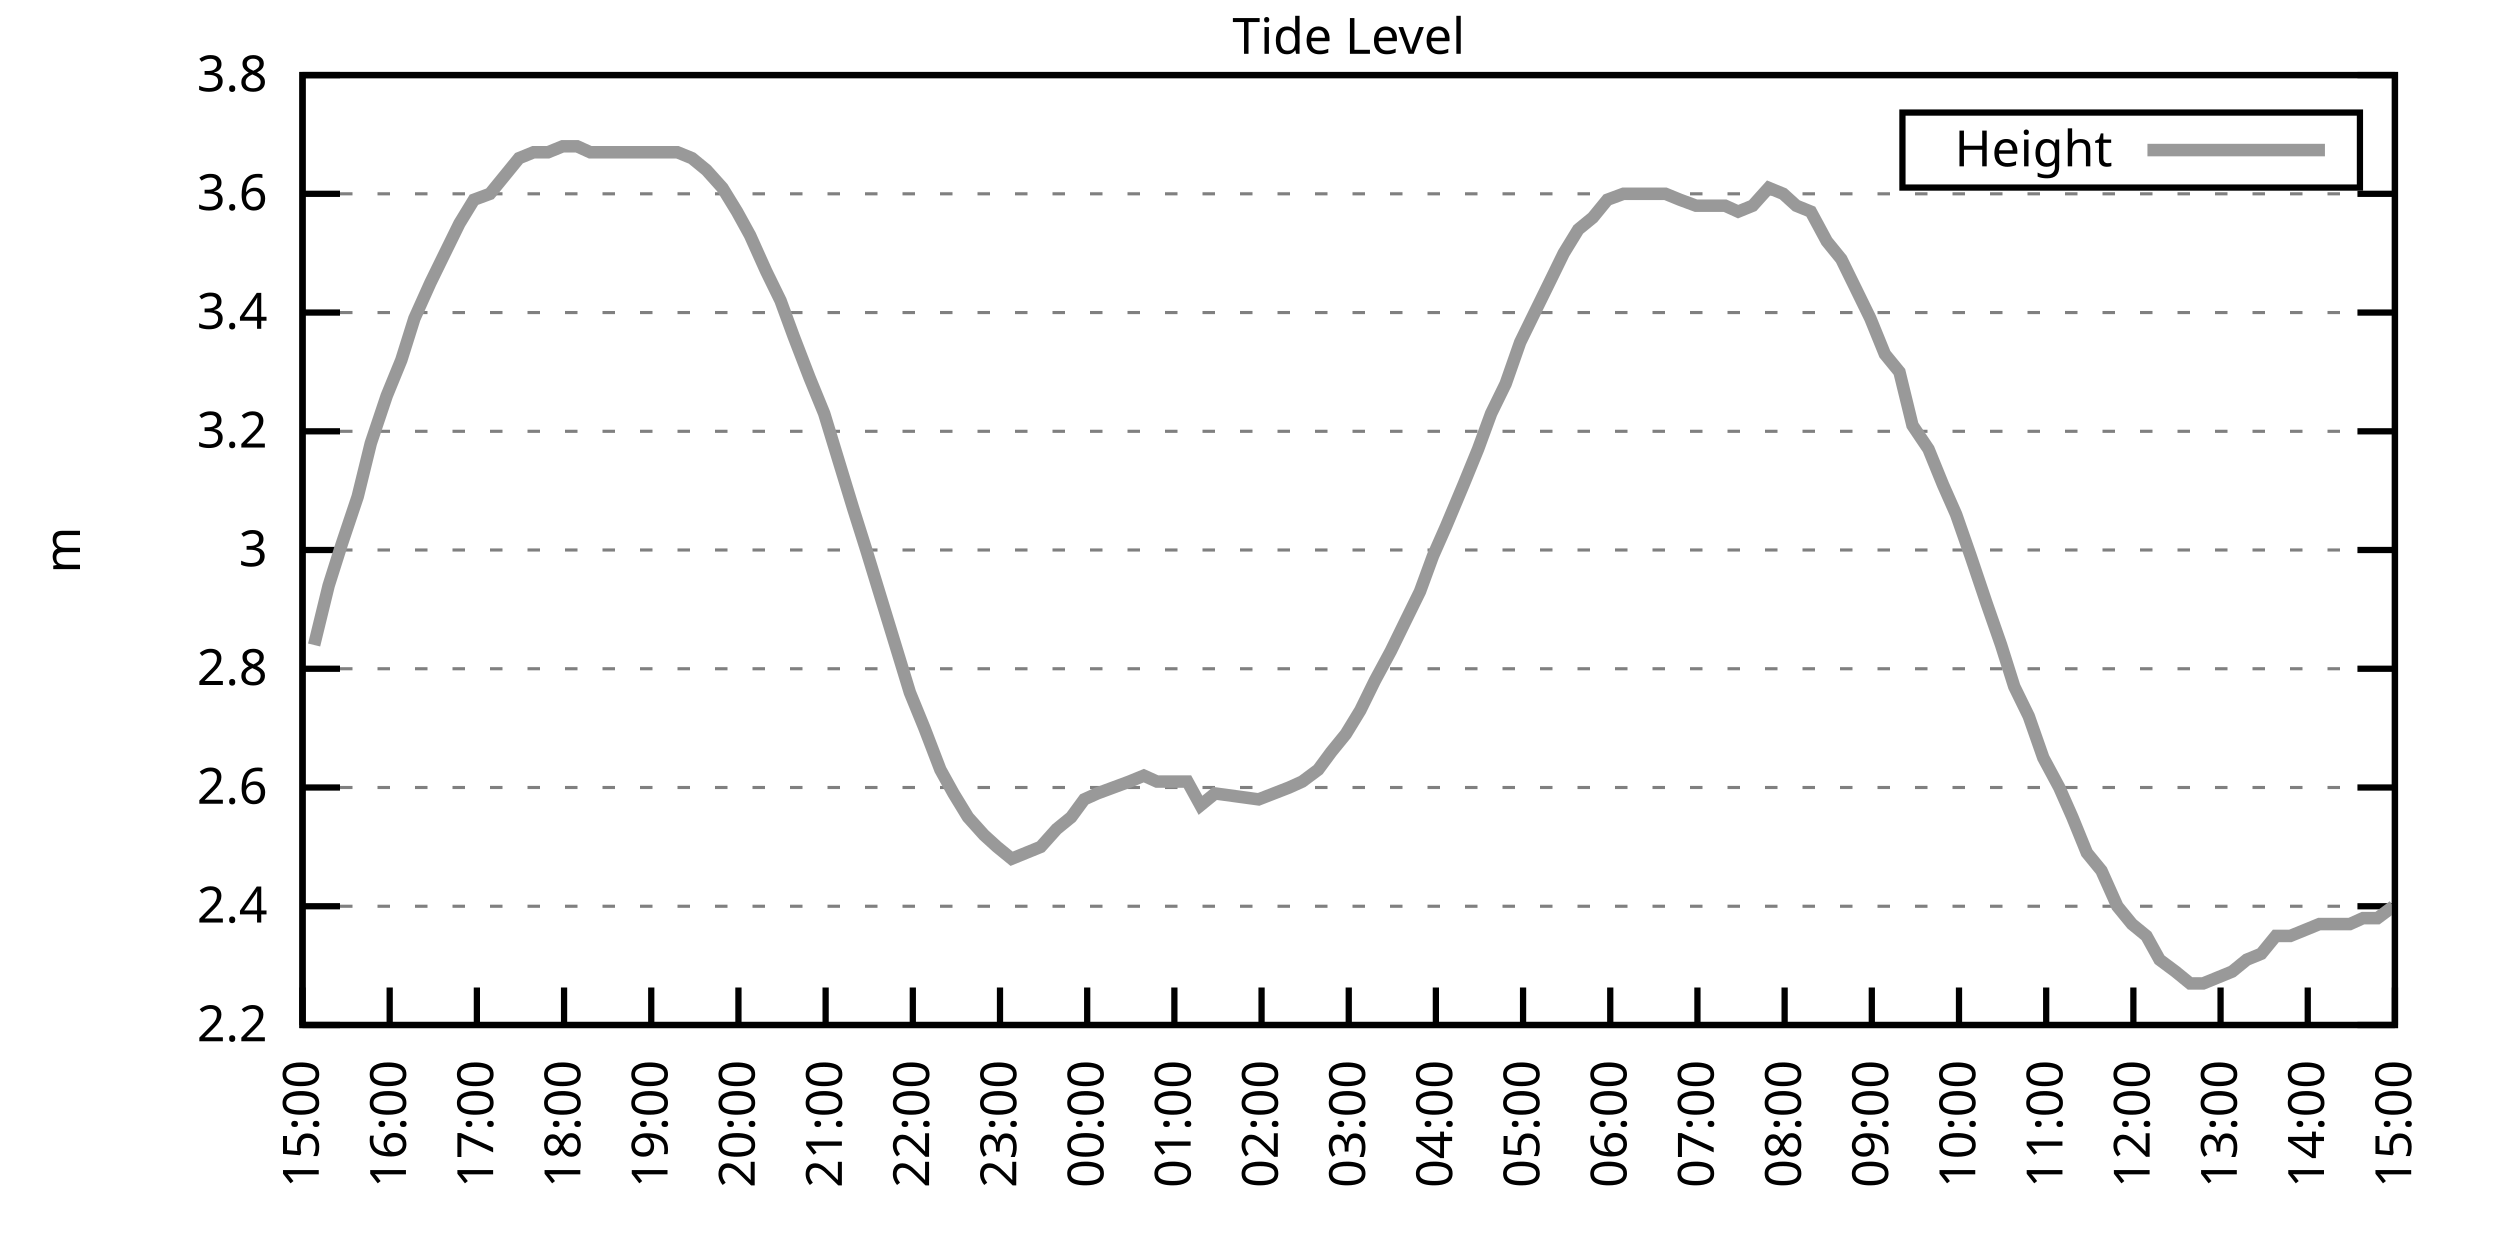
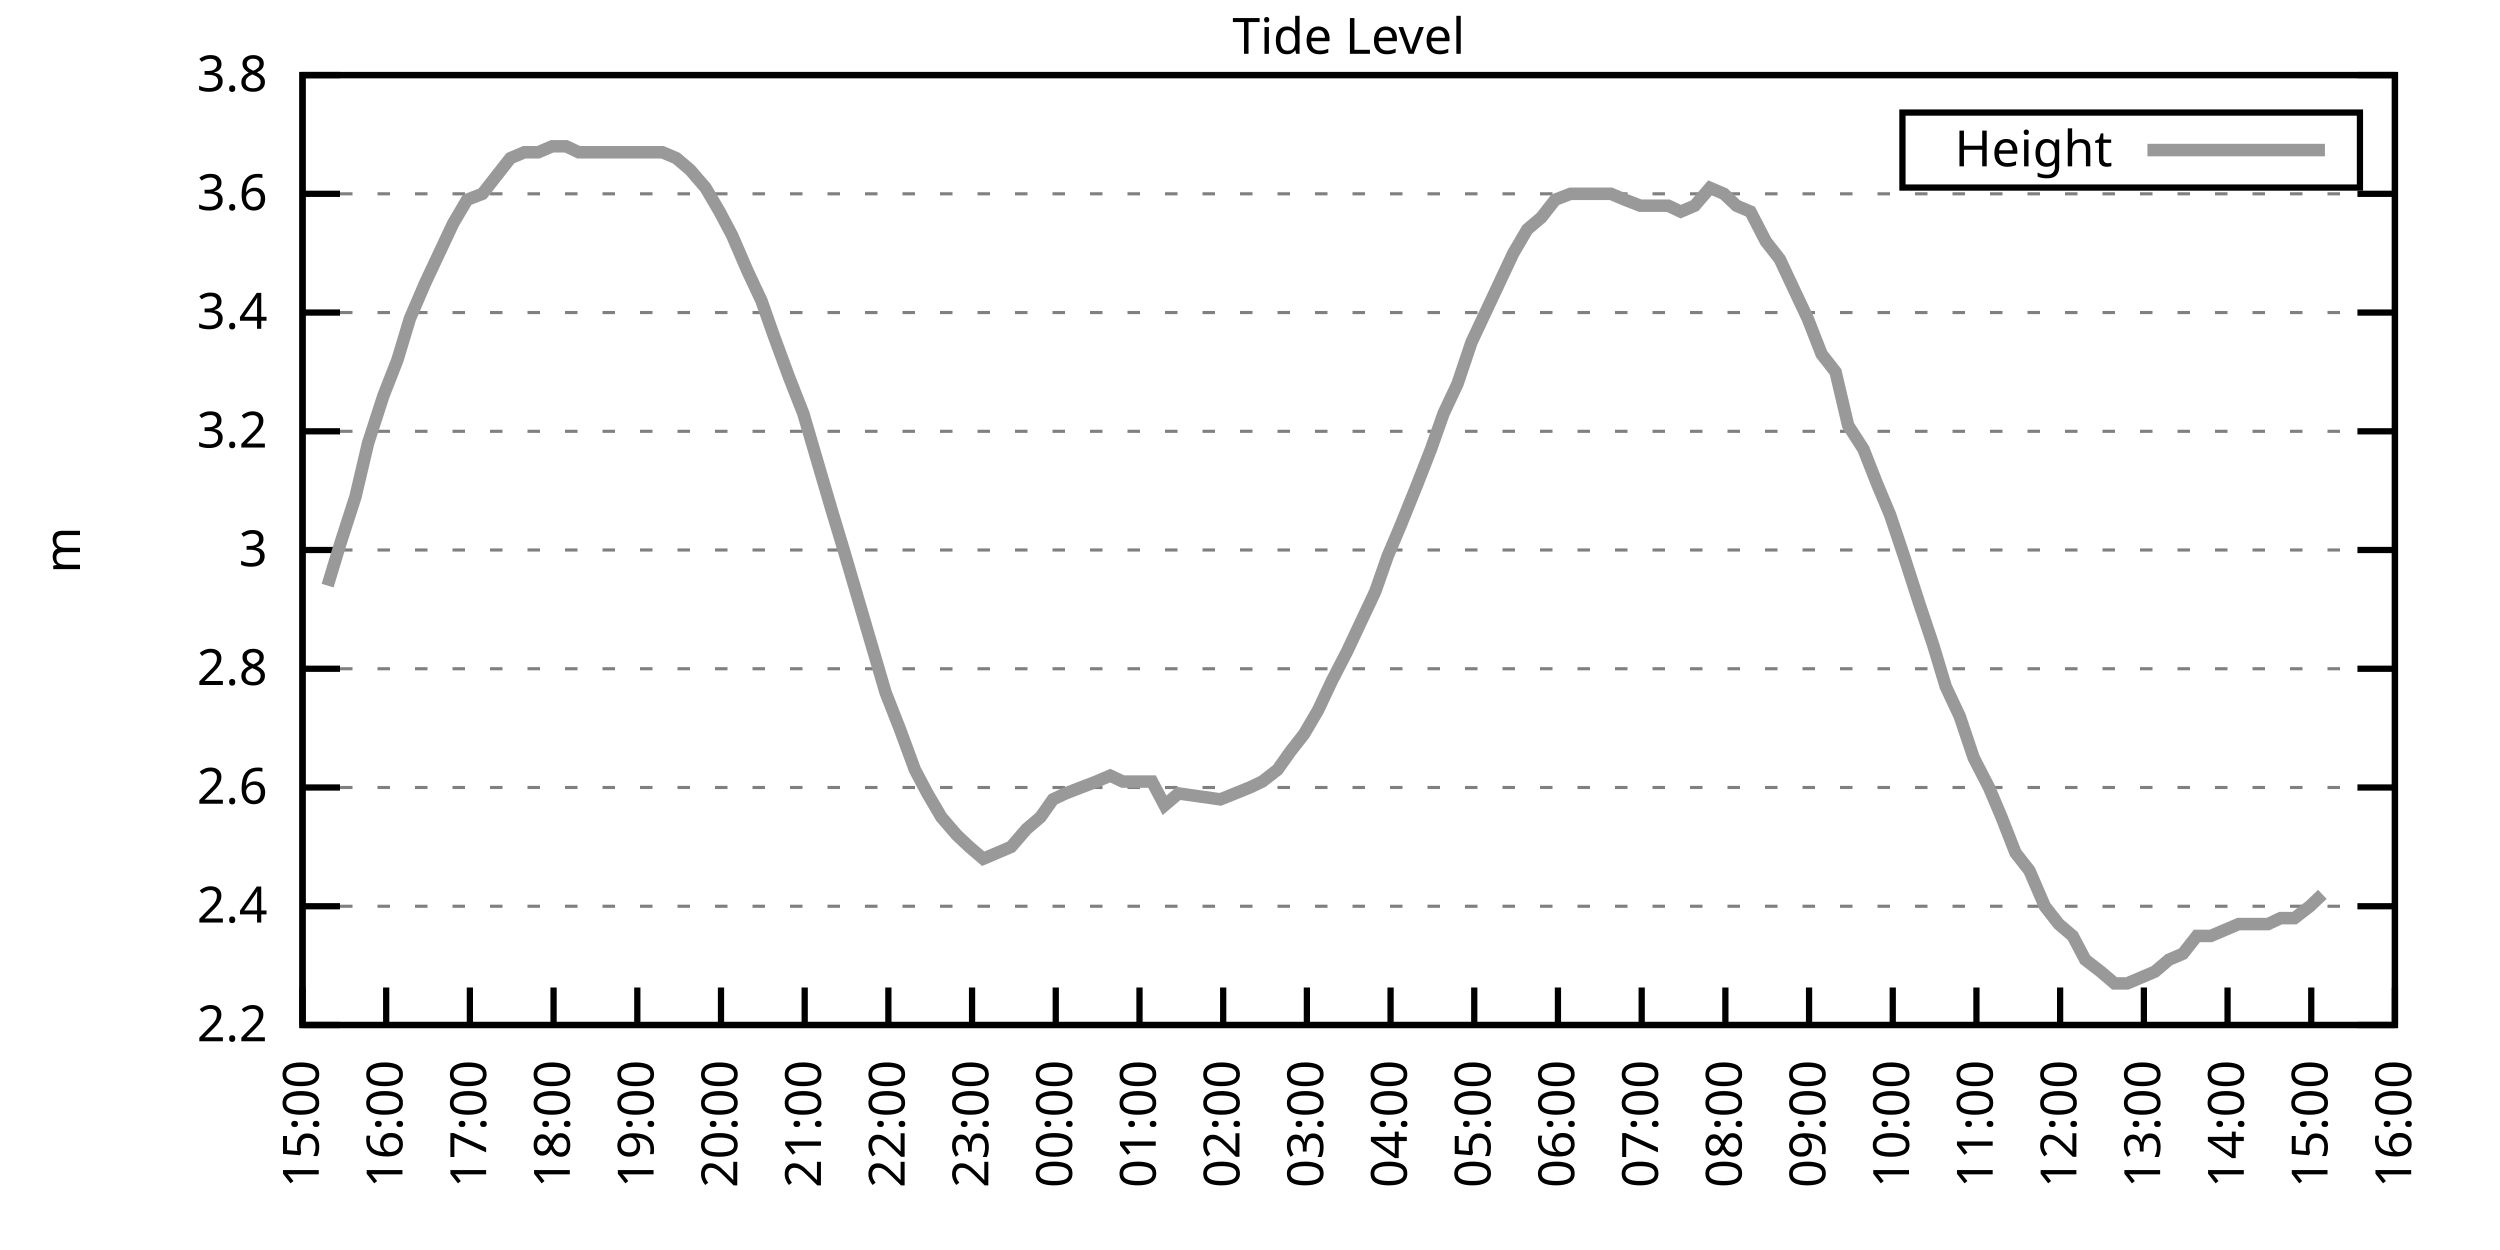
<svg xmlns="http://www.w3.org/2000/svg" xmlns:xlink="http://www.w3.org/1999/xlink" width="400" height="200" viewBox="0 0 400 200">
  <g id="gnuplot_canvas">
    <rect x="0" y="0" width="400" height="200" fill="none" />
    <defs>
      <circle id="gpDot" r="0.5" stroke-width="0.5" stroke="currentColor" />
      <path id="gpPt0" stroke-width="0.333" stroke="currentColor" d="M-1,0 h2 M0,-1 v2" />
      <path id="gpPt1" stroke-width="0.333" stroke="currentColor" d="M-1,-1 L1,1 M1,-1 L-1,1" />
      <path id="gpPt2" stroke-width="0.333" stroke="currentColor" d="M-1,0 L1,0 M0,-1 L0,1 M-1,-1 L1,1 M-1,1 L1,-1" />
      <rect id="gpPt3" stroke-width="0.333" stroke="currentColor" x="-1" y="-1" width="2" height="2" />
      <rect id="gpPt4" stroke-width="0.333" stroke="currentColor" fill="currentColor" x="-1" y="-1" width="2" height="2" />
      <circle id="gpPt5" stroke-width="0.333" stroke="currentColor" cx="0" cy="0" r="1" />
      <use xlink:href="#gpPt5" id="gpPt6" fill="currentColor" stroke="none" />
      <path id="gpPt7" stroke-width="0.333" stroke="currentColor" d="M0,-1.33 L-1.33,0.67 L1.33,0.67 z" />
      <use xlink:href="#gpPt7" id="gpPt8" fill="currentColor" stroke="none" />
      <use xlink:href="#gpPt7" id="gpPt9" stroke="currentColor" transform="rotate(180)" />
      <use xlink:href="#gpPt9" id="gpPt10" fill="currentColor" stroke="none" />
      <use xlink:href="#gpPt3" id="gpPt11" stroke="currentColor" transform="rotate(45)" />
      <use xlink:href="#gpPt11" id="gpPt12" fill="currentColor" stroke="none" />
      <path id="gpPt13" stroke-width="0.333" stroke="currentColor" d="M0,1.330 L1.265,0.411 L0.782,-1.067 L-0.782,-1.076 L-1.265,0.411 z" />
      <use xlink:href="#gpPt13" id="gpPt14" fill="currentColor" stroke="none" />
      <filter id="textbox" filterUnits="objectBoundingBox" x="0" y="0" height="1" width="1">
        <feFlood flood-color="white" flood-opacity="1" result="bgnd" />
        <feComposite in="SourceGraphic" in2="bgnd" operator="atop" />
      </filter>
      <filter id="greybox" filterUnits="objectBoundingBox" x="0" y="0" height="1" width="1">
        <feFlood flood-color="lightgrey" flood-opacity="1" result="grey" />
        <feComposite in="SourceGraphic" in2="grey" operator="atop" />
      </filter>
    </defs>
    <g fill="none" color="white" stroke="currentColor" stroke-width="1.00" stroke-linecap="butt" stroke-linejoin="miter">
</g>
    <g fill="none" color="black" stroke="currentColor" stroke-width="1.00" stroke-linecap="butt" stroke-linejoin="miter">
      <g stroke="none" shape-rendering="crispEdges">
        <polygon fill="rgb(255, 255, 255)" points="48.40,164.00 383.18,164.00 383.18,12.02 48.40,12.02 " />
      </g>
    </g>
    <g fill="none" color="black" stroke="currentColor" stroke-width="1.00" stroke-linecap="butt" stroke-linejoin="miter">
</g>
    <g fill="none" color="black" stroke="black" stroke-width="0.50" stroke-linecap="butt" stroke-linejoin="miter">
</g>
    <g fill="none" color="gray" stroke="currentColor" stroke-width="0.50" stroke-linecap="butt" stroke-linejoin="miter">
      <path stroke="gray" stroke-dasharray="2,4" class="gridline" d="M48.40,164.00 L383.19,164.00  " />
    </g>
    <g fill="none" color="gray" stroke="gray" stroke-width="1.00" stroke-linecap="butt" stroke-linejoin="miter">
</g>
    <g fill="none" color="black" stroke="currentColor" stroke-width="1.00" stroke-linecap="butt" stroke-linejoin="miter">
      <path stroke="black" d="M48.40,164.00 L54.40,164.00 M383.19,164.00 L377.19,164.00  " />
      <g transform="translate(42.80,166.60)" stroke="none" fill="black" font-family="Sans" font-size="8.00" text-anchor="end">
        <text>
          <tspan font-family="Sans"> 2.2</tspan>
        </text>
      </g>
    </g>
    <g fill="none" color="black" stroke="currentColor" stroke-width="1.00" stroke-linecap="butt" stroke-linejoin="miter">
</g>
    <g fill="none" color="black" stroke="black" stroke-width="0.50" stroke-linecap="butt" stroke-linejoin="miter">
</g>
    <g fill="none" color="gray" stroke="currentColor" stroke-width="0.50" stroke-linecap="butt" stroke-linejoin="miter">
      <path stroke="gray" stroke-dasharray="2,4" class="gridline" d="M48.40,145.00 L383.19,145.00  " />
    </g>
    <g fill="none" color="gray" stroke="gray" stroke-width="1.00" stroke-linecap="butt" stroke-linejoin="miter">
</g>
    <g fill="none" color="black" stroke="currentColor" stroke-width="1.00" stroke-linecap="butt" stroke-linejoin="miter">
      <path stroke="black" d="M48.40,145.00 L54.40,145.00 M383.19,145.00 L377.19,145.00  " />
      <g transform="translate(42.80,147.60)" stroke="none" fill="black" font-family="Sans" font-size="8.00" text-anchor="end">
        <text>
          <tspan font-family="Sans"> 2.4</tspan>
        </text>
      </g>
    </g>
    <g fill="none" color="black" stroke="currentColor" stroke-width="1.00" stroke-linecap="butt" stroke-linejoin="miter">
</g>
    <g fill="none" color="black" stroke="black" stroke-width="0.50" stroke-linecap="butt" stroke-linejoin="miter">
</g>
    <g fill="none" color="gray" stroke="currentColor" stroke-width="0.50" stroke-linecap="butt" stroke-linejoin="miter">
      <path stroke="gray" stroke-dasharray="2,4" class="gridline" d="M48.40,126.00 L383.19,126.00  " />
    </g>
    <g fill="none" color="gray" stroke="gray" stroke-width="1.00" stroke-linecap="butt" stroke-linejoin="miter">
</g>
    <g fill="none" color="black" stroke="currentColor" stroke-width="1.00" stroke-linecap="butt" stroke-linejoin="miter">
      <path stroke="black" d="M48.40,126.00 L54.40,126.00 M383.19,126.00 L377.19,126.00  " />
      <g transform="translate(42.80,128.60)" stroke="none" fill="black" font-family="Sans" font-size="8.00" text-anchor="end">
        <text>
          <tspan font-family="Sans"> 2.6</tspan>
        </text>
      </g>
    </g>
    <g fill="none" color="black" stroke="currentColor" stroke-width="1.00" stroke-linecap="butt" stroke-linejoin="miter">
</g>
    <g fill="none" color="black" stroke="black" stroke-width="0.50" stroke-linecap="butt" stroke-linejoin="miter">
</g>
    <g fill="none" color="gray" stroke="currentColor" stroke-width="0.50" stroke-linecap="butt" stroke-linejoin="miter">
      <path stroke="gray" stroke-dasharray="2,4" class="gridline" d="M48.40,107.00 L383.19,107.00  " />
    </g>
    <g fill="none" color="gray" stroke="gray" stroke-width="1.00" stroke-linecap="butt" stroke-linejoin="miter">
</g>
    <g fill="none" color="black" stroke="currentColor" stroke-width="1.00" stroke-linecap="butt" stroke-linejoin="miter">
      <path stroke="black" d="M48.40,107.00 L54.40,107.00 M383.19,107.00 L377.19,107.00  " />
      <g transform="translate(42.80,109.60)" stroke="none" fill="black" font-family="Sans" font-size="8.00" text-anchor="end">
        <text>
          <tspan font-family="Sans"> 2.8</tspan>
        </text>
      </g>
    </g>
    <g fill="none" color="black" stroke="currentColor" stroke-width="1.00" stroke-linecap="butt" stroke-linejoin="miter">
</g>
    <g fill="none" color="black" stroke="black" stroke-width="0.50" stroke-linecap="butt" stroke-linejoin="miter">
</g>
    <g fill="none" color="gray" stroke="currentColor" stroke-width="0.50" stroke-linecap="butt" stroke-linejoin="miter">
      <path stroke="gray" stroke-dasharray="2,4" class="gridline" d="M48.40,88.00 L383.19,88.00  " />
    </g>
    <g fill="none" color="gray" stroke="gray" stroke-width="1.00" stroke-linecap="butt" stroke-linejoin="miter">
</g>
    <g fill="none" color="black" stroke="currentColor" stroke-width="1.00" stroke-linecap="butt" stroke-linejoin="miter">
      <path stroke="black" d="M48.40,88.00 L54.40,88.00 M383.19,88.00 L377.19,88.00  " />
      <g transform="translate(42.80,90.60)" stroke="none" fill="black" font-family="Sans" font-size="8.00" text-anchor="end">
        <text>
          <tspan font-family="Sans"> 3</tspan>
        </text>
      </g>
    </g>
    <g fill="none" color="black" stroke="currentColor" stroke-width="1.00" stroke-linecap="butt" stroke-linejoin="miter">
</g>
    <g fill="none" color="black" stroke="black" stroke-width="0.50" stroke-linecap="butt" stroke-linejoin="miter">
</g>
    <g fill="none" color="gray" stroke="currentColor" stroke-width="0.50" stroke-linecap="butt" stroke-linejoin="miter">
      <path stroke="gray" stroke-dasharray="2,4" class="gridline" d="M48.40,69.01 L383.19,69.01  " />
    </g>
    <g fill="none" color="gray" stroke="gray" stroke-width="1.00" stroke-linecap="butt" stroke-linejoin="miter">
</g>
    <g fill="none" color="black" stroke="currentColor" stroke-width="1.00" stroke-linecap="butt" stroke-linejoin="miter">
      <path stroke="black" d="M48.40,69.01 L54.40,69.01 M383.19,69.01 L377.19,69.01  " />
      <g transform="translate(42.80,71.61)" stroke="none" fill="black" font-family="Sans" font-size="8.00" text-anchor="end">
        <text>
          <tspan font-family="Sans"> 3.2</tspan>
        </text>
      </g>
    </g>
    <g fill="none" color="black" stroke="currentColor" stroke-width="1.00" stroke-linecap="butt" stroke-linejoin="miter">
</g>
    <g fill="none" color="black" stroke="black" stroke-width="0.50" stroke-linecap="butt" stroke-linejoin="miter">
</g>
    <g fill="none" color="gray" stroke="currentColor" stroke-width="0.50" stroke-linecap="butt" stroke-linejoin="miter">
      <path stroke="gray" stroke-dasharray="2,4" class="gridline" d="M48.40,50.01 L383.19,50.01  " />
    </g>
    <g fill="none" color="gray" stroke="gray" stroke-width="1.00" stroke-linecap="butt" stroke-linejoin="miter">
</g>
    <g fill="none" color="black" stroke="currentColor" stroke-width="1.00" stroke-linecap="butt" stroke-linejoin="miter">
      <path stroke="black" d="M48.40,50.01 L54.40,50.01 M383.19,50.01 L377.19,50.01  " />
      <g transform="translate(42.80,52.61)" stroke="none" fill="black" font-family="Sans" font-size="8.00" text-anchor="end">
        <text>
          <tspan font-family="Sans"> 3.4</tspan>
        </text>
      </g>
    </g>
    <g fill="none" color="black" stroke="currentColor" stroke-width="1.00" stroke-linecap="butt" stroke-linejoin="miter">
</g>
    <g fill="none" color="black" stroke="black" stroke-width="0.50" stroke-linecap="butt" stroke-linejoin="miter">
</g>
    <g fill="none" color="gray" stroke="currentColor" stroke-width="0.50" stroke-linecap="butt" stroke-linejoin="miter">
      <path stroke="gray" stroke-dasharray="2,4" class="gridline" d="M48.40,31.01 L383.19,31.01  " />
    </g>
    <g fill="none" color="gray" stroke="gray" stroke-width="1.00" stroke-linecap="butt" stroke-linejoin="miter">
</g>
    <g fill="none" color="black" stroke="currentColor" stroke-width="1.00" stroke-linecap="butt" stroke-linejoin="miter">
      <path stroke="black" d="M48.40,31.01 L54.40,31.01 M383.19,31.01 L377.19,31.01  " />
      <g transform="translate(42.80,33.61)" stroke="none" fill="black" font-family="Sans" font-size="8.00" text-anchor="end">
        <text>
          <tspan font-family="Sans"> 3.6</tspan>
        </text>
      </g>
    </g>
    <g fill="none" color="black" stroke="currentColor" stroke-width="1.00" stroke-linecap="butt" stroke-linejoin="miter">
</g>
    <g fill="none" color="black" stroke="black" stroke-width="0.50" stroke-linecap="butt" stroke-linejoin="miter">
</g>
    <g fill="none" color="gray" stroke="currentColor" stroke-width="0.50" stroke-linecap="butt" stroke-linejoin="miter">
      <path stroke="gray" stroke-dasharray="2,4" class="gridline" d="M48.40,12.01 L383.19,12.01  " />
    </g>
    <g fill="none" color="gray" stroke="gray" stroke-width="1.00" stroke-linecap="butt" stroke-linejoin="miter">
</g>
    <g fill="none" color="black" stroke="currentColor" stroke-width="1.00" stroke-linecap="butt" stroke-linejoin="miter">
      <path stroke="black" d="M48.40,12.01 L54.40,12.01 M383.19,12.01 L377.19,12.01  " />
      <g transform="translate(42.80,14.61)" stroke="none" fill="black" font-family="Sans" font-size="8.00" text-anchor="end">
        <text>
          <tspan font-family="Sans"> 3.8</tspan>
        </text>
      </g>
    </g>
    <g fill="none" color="black" stroke="currentColor" stroke-width="1.00" stroke-linecap="butt" stroke-linejoin="miter">
      <path stroke="black" d="M48.40,164.00 L48.40,158.00  " />
      <g transform="translate(51.00,169.60) rotate(270.00)" stroke="none" fill="black" font-family="Sans" font-size="8.00" text-anchor="end">
        <text>
          <tspan font-family="Sans">15:00</tspan>
        </text>
      </g>
    </g>
    <g fill="none" color="black" stroke="currentColor" stroke-width="1.00" stroke-linecap="butt" stroke-linejoin="miter">
-       <path stroke="black" d="M62.35,164.00 L62.35,158.00  " />
-       <g transform="translate(64.95,169.60) rotate(270.00)" stroke="none" fill="black" font-family="Sans" font-size="8.00" text-anchor="end">
+       <path stroke="black" d="M61.79,164.00 L61.79,158.00  " />
+       <g transform="translate(64.39,169.60) rotate(270.00)" stroke="none" fill="black" font-family="Sans" font-size="8.00" text-anchor="end">
        <text>
          <tspan font-family="Sans">16:00</tspan>
        </text>
      </g>
    </g>
    <g fill="none" color="black" stroke="currentColor" stroke-width="1.00" stroke-linecap="butt" stroke-linejoin="miter">
-       <path stroke="black" d="M76.30,164.00 L76.30,158.00  " />
-       <g transform="translate(78.90,169.60) rotate(270.00)" stroke="none" fill="black" font-family="Sans" font-size="8.00" text-anchor="end">
+       <path stroke="black" d="M75.18,164.00 L75.18,158.00  " />
+       <g transform="translate(77.78,169.60) rotate(270.00)" stroke="none" fill="black" font-family="Sans" font-size="8.00" text-anchor="end">
        <text>
          <tspan font-family="Sans">17:00</tspan>
        </text>
      </g>
    </g>
    <g fill="none" color="black" stroke="currentColor" stroke-width="1.00" stroke-linecap="butt" stroke-linejoin="miter">
-       <path stroke="black" d="M90.25,164.00 L90.25,158.00  " />
-       <g transform="translate(92.85,169.60) rotate(270.00)" stroke="none" fill="black" font-family="Sans" font-size="8.00" text-anchor="end">
+       <path stroke="black" d="M88.57,164.00 L88.57,158.00  " />
+       <g transform="translate(91.17,169.60) rotate(270.00)" stroke="none" fill="black" font-family="Sans" font-size="8.00" text-anchor="end">
        <text>
          <tspan font-family="Sans">18:00</tspan>
        </text>
      </g>
    </g>
    <g fill="none" color="black" stroke="currentColor" stroke-width="1.00" stroke-linecap="butt" stroke-linejoin="miter">
-       <path stroke="black" d="M104.20,164.00 L104.20,158.00  " />
-       <g transform="translate(106.80,169.60) rotate(270.00)" stroke="none" fill="black" font-family="Sans" font-size="8.00" text-anchor="end">
+       <path stroke="black" d="M101.97,164.00 L101.97,158.00  " />
+       <g transform="translate(104.57,169.60) rotate(270.00)" stroke="none" fill="black" font-family="Sans" font-size="8.00" text-anchor="end">
        <text>
          <tspan font-family="Sans">19:00</tspan>
        </text>
      </g>
    </g>
    <g fill="none" color="black" stroke="currentColor" stroke-width="1.00" stroke-linecap="butt" stroke-linejoin="miter">
-       <path stroke="black" d="M118.15,164.00 L118.15,158.00  " />
-       <g transform="translate(120.75,169.60) rotate(270.00)" stroke="none" fill="black" font-family="Sans" font-size="8.00" text-anchor="end">
+       <path stroke="black" d="M115.36,164.00 L115.36,158.00  " />
+       <g transform="translate(117.96,169.60) rotate(270.00)" stroke="none" fill="black" font-family="Sans" font-size="8.00" text-anchor="end">
        <text>
          <tspan font-family="Sans">20:00</tspan>
        </text>
      </g>
    </g>
    <g fill="none" color="black" stroke="currentColor" stroke-width="1.00" stroke-linecap="butt" stroke-linejoin="miter">
-       <path stroke="black" d="M132.10,164.00 L132.10,158.00  " />
-       <g transform="translate(134.70,169.60) rotate(270.00)" stroke="none" fill="black" font-family="Sans" font-size="8.00" text-anchor="end">
+       <path stroke="black" d="M128.75,164.00 L128.75,158.00  " />
+       <g transform="translate(131.35,169.60) rotate(270.00)" stroke="none" fill="black" font-family="Sans" font-size="8.00" text-anchor="end">
        <text>
          <tspan font-family="Sans">21:00</tspan>
        </text>
      </g>
    </g>
    <g fill="none" color="black" stroke="currentColor" stroke-width="1.00" stroke-linecap="butt" stroke-linejoin="miter">
-       <path stroke="black" d="M146.05,164.00 L146.05,158.00  " />
-       <g transform="translate(148.65,169.60) rotate(270.00)" stroke="none" fill="black" font-family="Sans" font-size="8.00" text-anchor="end">
+       <path stroke="black" d="M142.14,164.00 L142.14,158.00  " />
+       <g transform="translate(144.74,169.60) rotate(270.00)" stroke="none" fill="black" font-family="Sans" font-size="8.00" text-anchor="end">
        <text>
          <tspan font-family="Sans">22:00</tspan>
        </text>
      </g>
    </g>
    <g fill="none" color="black" stroke="currentColor" stroke-width="1.00" stroke-linecap="butt" stroke-linejoin="miter">
-       <path stroke="black" d="M160.00,164.00 L160.00,158.00  " />
-       <g transform="translate(162.60,169.60) rotate(270.00)" stroke="none" fill="black" font-family="Sans" font-size="8.00" text-anchor="end">
+       <path stroke="black" d="M155.53,164.00 L155.53,158.00  " />
+       <g transform="translate(158.13,169.60) rotate(270.00)" stroke="none" fill="black" font-family="Sans" font-size="8.00" text-anchor="end">
        <text>
          <tspan font-family="Sans">23:00</tspan>
        </text>
      </g>
    </g>
    <g fill="none" color="black" stroke="currentColor" stroke-width="1.00" stroke-linecap="butt" stroke-linejoin="miter">
-       <path stroke="black" d="M173.95,164.00 L173.95,158.00  " />
-       <g transform="translate(176.55,169.60) rotate(270.00)" stroke="none" fill="black" font-family="Sans" font-size="8.00" text-anchor="end">
+       <path stroke="black" d="M168.92,164.00 L168.92,158.00  " />
+       <g transform="translate(171.52,169.60) rotate(270.00)" stroke="none" fill="black" font-family="Sans" font-size="8.00" text-anchor="end">
        <text>
          <tspan font-family="Sans">00:00</tspan>
        </text>
      </g>
    </g>
    <g fill="none" color="black" stroke="currentColor" stroke-width="1.00" stroke-linecap="butt" stroke-linejoin="miter">
-       <path stroke="black" d="M187.90,164.00 L187.90,158.00  " />
-       <g transform="translate(190.50,169.60) rotate(270.00)" stroke="none" fill="black" font-family="Sans" font-size="8.00" text-anchor="end">
+       <path stroke="black" d="M182.32,164.00 L182.32,158.00  " />
+       <g transform="translate(184.92,169.60) rotate(270.00)" stroke="none" fill="black" font-family="Sans" font-size="8.00" text-anchor="end">
        <text>
          <tspan font-family="Sans">01:00</tspan>
        </text>
      </g>
    </g>
    <g fill="none" color="black" stroke="currentColor" stroke-width="1.00" stroke-linecap="butt" stroke-linejoin="miter">
-       <path stroke="black" d="M201.85,164.00 L201.85,158.00  " />
-       <g transform="translate(204.45,169.60) rotate(270.00)" stroke="none" fill="black" font-family="Sans" font-size="8.00" text-anchor="end">
+       <path stroke="black" d="M195.71,164.00 L195.71,158.00  " />
+       <g transform="translate(198.31,169.60) rotate(270.00)" stroke="none" fill="black" font-family="Sans" font-size="8.00" text-anchor="end">
        <text>
          <tspan font-family="Sans">02:00</tspan>
        </text>
      </g>
    </g>
    <g fill="none" color="black" stroke="currentColor" stroke-width="1.00" stroke-linecap="butt" stroke-linejoin="miter">
-       <path stroke="black" d="M215.80,164.00 L215.80,158.00  " />
-       <g transform="translate(218.40,169.60) rotate(270.00)" stroke="none" fill="black" font-family="Sans" font-size="8.00" text-anchor="end">
+       <path stroke="black" d="M209.10,164.00 L209.10,158.00  " />
+       <g transform="translate(211.70,169.60) rotate(270.00)" stroke="none" fill="black" font-family="Sans" font-size="8.00" text-anchor="end">
        <text>
          <tspan font-family="Sans">03:00</tspan>
        </text>
      </g>
    </g>
    <g fill="none" color="black" stroke="currentColor" stroke-width="1.00" stroke-linecap="butt" stroke-linejoin="miter">
-       <path stroke="black" d="M229.74,164.00 L229.74,158.00  " />
-       <g transform="translate(232.34,169.60) rotate(270.00)" stroke="none" fill="black" font-family="Sans" font-size="8.00" text-anchor="end">
+       <path stroke="black" d="M222.49,164.00 L222.49,158.00  " />
+       <g transform="translate(225.09,169.60) rotate(270.00)" stroke="none" fill="black" font-family="Sans" font-size="8.00" text-anchor="end">
        <text>
          <tspan font-family="Sans">04:00</tspan>
        </text>
      </g>
    </g>
    <g fill="none" color="black" stroke="currentColor" stroke-width="1.00" stroke-linecap="butt" stroke-linejoin="miter">
-       <path stroke="black" d="M243.69,164.00 L243.69,158.00  " />
-       <g transform="translate(246.29,169.60) rotate(270.00)" stroke="none" fill="black" font-family="Sans" font-size="8.00" text-anchor="end">
+       <path stroke="black" d="M235.88,164.00 L235.88,158.00  " />
+       <g transform="translate(238.48,169.60) rotate(270.00)" stroke="none" fill="black" font-family="Sans" font-size="8.00" text-anchor="end">
        <text>
          <tspan font-family="Sans">05:00</tspan>
        </text>
      </g>
    </g>
    <g fill="none" color="black" stroke="currentColor" stroke-width="1.00" stroke-linecap="butt" stroke-linejoin="miter">
-       <path stroke="black" d="M257.64,164.00 L257.64,158.00  " />
-       <g transform="translate(260.24,169.60) rotate(270.00)" stroke="none" fill="black" font-family="Sans" font-size="8.00" text-anchor="end">
+       <path stroke="black" d="M249.27,164.00 L249.27,158.00  " />
+       <g transform="translate(251.87,169.60) rotate(270.00)" stroke="none" fill="black" font-family="Sans" font-size="8.00" text-anchor="end">
        <text>
          <tspan font-family="Sans">06:00</tspan>
        </text>
      </g>
    </g>
    <g fill="none" color="black" stroke="currentColor" stroke-width="1.00" stroke-linecap="butt" stroke-linejoin="miter">
-       <path stroke="black" d="M271.59,164.00 L271.59,158.00  " />
-       <g transform="translate(274.19,169.60) rotate(270.00)" stroke="none" fill="black" font-family="Sans" font-size="8.00" text-anchor="end">
+       <path stroke="black" d="M262.67,164.00 L262.67,158.00  " />
+       <g transform="translate(265.27,169.60) rotate(270.00)" stroke="none" fill="black" font-family="Sans" font-size="8.00" text-anchor="end">
        <text>
          <tspan font-family="Sans">07:00</tspan>
        </text>
      </g>
    </g>
    <g fill="none" color="black" stroke="currentColor" stroke-width="1.00" stroke-linecap="butt" stroke-linejoin="miter">
-       <path stroke="black" d="M285.54,164.00 L285.54,158.00  " />
-       <g transform="translate(288.14,169.60) rotate(270.00)" stroke="none" fill="black" font-family="Sans" font-size="8.00" text-anchor="end">
+       <path stroke="black" d="M276.06,164.00 L276.06,158.00  " />
+       <g transform="translate(278.66,169.60) rotate(270.00)" stroke="none" fill="black" font-family="Sans" font-size="8.00" text-anchor="end">
        <text>
          <tspan font-family="Sans">08:00</tspan>
        </text>
      </g>
    </g>
    <g fill="none" color="black" stroke="currentColor" stroke-width="1.00" stroke-linecap="butt" stroke-linejoin="miter">
-       <path stroke="black" d="M299.49,164.00 L299.49,158.00  " />
-       <g transform="translate(302.09,169.60) rotate(270.00)" stroke="none" fill="black" font-family="Sans" font-size="8.00" text-anchor="end">
+       <path stroke="black" d="M289.45,164.00 L289.45,158.00  " />
+       <g transform="translate(292.05,169.60) rotate(270.00)" stroke="none" fill="black" font-family="Sans" font-size="8.00" text-anchor="end">
        <text>
          <tspan font-family="Sans">09:00</tspan>
        </text>
      </g>
    </g>
    <g fill="none" color="black" stroke="currentColor" stroke-width="1.00" stroke-linecap="butt" stroke-linejoin="miter">
-       <path stroke="black" d="M313.44,164.00 L313.44,158.00  " />
-       <g transform="translate(316.04,169.60) rotate(270.00)" stroke="none" fill="black" font-family="Sans" font-size="8.00" text-anchor="end">
+       <path stroke="black" d="M302.84,164.00 L302.84,158.00  " />
+       <g transform="translate(305.44,169.60) rotate(270.00)" stroke="none" fill="black" font-family="Sans" font-size="8.00" text-anchor="end">
        <text>
          <tspan font-family="Sans">10:00</tspan>
        </text>
      </g>
    </g>
    <g fill="none" color="black" stroke="currentColor" stroke-width="1.00" stroke-linecap="butt" stroke-linejoin="miter">
-       <path stroke="black" d="M327.39,164.00 L327.39,158.00  " />
-       <g transform="translate(329.99,169.60) rotate(270.00)" stroke="none" fill="black" font-family="Sans" font-size="8.00" text-anchor="end">
+       <path stroke="black" d="M316.23,164.00 L316.23,158.00  " />
+       <g transform="translate(318.83,169.60) rotate(270.00)" stroke="none" fill="black" font-family="Sans" font-size="8.00" text-anchor="end">
        <text>
          <tspan font-family="Sans">11:00</tspan>
        </text>
      </g>
    </g>
    <g fill="none" color="black" stroke="currentColor" stroke-width="1.00" stroke-linecap="butt" stroke-linejoin="miter">
-       <path stroke="black" d="M341.34,164.00 L341.34,158.00  " />
-       <g transform="translate(343.94,169.60) rotate(270.00)" stroke="none" fill="black" font-family="Sans" font-size="8.00" text-anchor="end">
+       <path stroke="black" d="M329.62,164.00 L329.62,158.00  " />
+       <g transform="translate(332.22,169.60) rotate(270.00)" stroke="none" fill="black" font-family="Sans" font-size="8.00" text-anchor="end">
        <text>
          <tspan font-family="Sans">12:00</tspan>
        </text>
      </g>
    </g>
    <g fill="none" color="black" stroke="currentColor" stroke-width="1.00" stroke-linecap="butt" stroke-linejoin="miter">
-       <path stroke="black" d="M355.29,164.00 L355.29,158.00  " />
-       <g transform="translate(357.89,169.60) rotate(270.00)" stroke="none" fill="black" font-family="Sans" font-size="8.00" text-anchor="end">
+       <path stroke="black" d="M343.02,164.00 L343.02,158.00  " />
+       <g transform="translate(345.62,169.60) rotate(270.00)" stroke="none" fill="black" font-family="Sans" font-size="8.00" text-anchor="end">
        <text>
          <tspan font-family="Sans">13:00</tspan>
        </text>
      </g>
    </g>
    <g fill="none" color="black" stroke="currentColor" stroke-width="1.00" stroke-linecap="butt" stroke-linejoin="miter">
-       <path stroke="black" d="M369.24,164.00 L369.24,158.00  " />
-       <g transform="translate(371.84,169.60) rotate(270.00)" stroke="none" fill="black" font-family="Sans" font-size="8.00" text-anchor="end">
+       <path stroke="black" d="M356.41,164.00 L356.41,158.00  " />
+       <g transform="translate(359.01,169.60) rotate(270.00)" stroke="none" fill="black" font-family="Sans" font-size="8.00" text-anchor="end">
        <text>
          <tspan font-family="Sans">14:00</tspan>
+         </text>
+       </g>
+     </g>
+     <g fill="none" color="black" stroke="currentColor" stroke-width="1.00" stroke-linecap="butt" stroke-linejoin="miter">
+       <path stroke="black" d="M369.80,164.00 L369.80,158.00  " />
+       <g transform="translate(372.40,169.60) rotate(270.00)" stroke="none" fill="black" font-family="Sans" font-size="8.00" text-anchor="end">
+         <text>
+           <tspan font-family="Sans">15:00</tspan>
        </text>
      </g>
    </g>
    <g fill="none" color="black" stroke="currentColor" stroke-width="1.00" stroke-linecap="butt" stroke-linejoin="miter">
      <path stroke="black" d="M383.19,164.00 L383.19,158.00  " />
      <g transform="translate(385.79,169.60) rotate(270.00)" stroke="none" fill="black" font-family="Sans" font-size="8.00" text-anchor="end">
        <text>
-           <tspan font-family="Sans">15:00</tspan>
+           <tspan font-family="Sans">16:00</tspan>
        </text>
      </g>
    </g>
    <g fill="none" color="black" stroke="currentColor" stroke-width="1.00" stroke-linecap="butt" stroke-linejoin="miter">
</g>
    <g fill="none" color="black" stroke="currentColor" stroke-width="1.00" stroke-linecap="butt" stroke-linejoin="miter">
      <path stroke="black" d="M48.40,12.01 L48.40,164.00 L383.19,164.00 L383.19,12.01 L48.40,12.01 Z  " />
    </g>
    <g fill="none" color="black" stroke="currentColor" stroke-width="1.00" stroke-linecap="butt" stroke-linejoin="miter">
</g>
    <g fill="none" color="black" stroke="currentColor" stroke-width="1.00" stroke-linecap="butt" stroke-linejoin="miter">
      <path stroke="black" d="M304.39,30.01 L304.39,18.01 L377.59,18.01 L377.59,30.01 L304.39,30.01 Z  " />
    </g>
    <g id="Tide_level_plot_1">
      <g fill="none" color="white" stroke="black" stroke-width="2.00" stroke-linecap="butt" stroke-linejoin="miter">
</g>
      <g fill="none" color="black" stroke="currentColor" stroke-width="2.00" stroke-linecap="butt" stroke-linejoin="miter">
        <g transform="translate(337.99,26.61)" stroke="none" fill="black" font-family="Sans" font-size="8.00" text-anchor="end">
          <text>
            <tspan font-family="Sans">Height</tspan>
          </text>
        </g>
      </g>
      <g fill="none" color="black" stroke="currentColor" stroke-width="2.00" stroke-linecap="butt" stroke-linejoin="miter">
-         <path stroke="rgb(153, 153, 153)" d="M343.59,24.01 L371.99,24.01 M50.26,103.20 L52.58,93.70 L54.68,87.06 L57.23,79.46 L59.33,70.91 L61.88,63.31   L64.21,57.61 L66.30,50.96 L68.86,45.26 L71.18,40.51 L73.51,35.76 L75.83,31.96 L78.39,31.01 L80.72,28.16   L83.04,25.31 L85.37,24.36 L87.69,24.36 L90.02,23.41 L92.34,23.41 L94.43,24.36 L96.99,24.36 L99.32,24.36   L101.64,24.36 L103.73,24.36 L106.29,24.36 L108.38,24.36 L110.71,25.31 L113.03,27.21 L115.59,30.06 L117.92,33.86   L120.01,37.66 L122.57,43.36 L124.89,48.11 L126.98,53.81 L129.54,60.46 L131.87,66.16 L134.19,73.76 L136.51,81.36   L138.61,88.01 L140.93,95.60 L143.26,103.20 L145.58,110.80 L147.91,116.50 L150.46,123.15 L152.56,126.95 L154.88,130.75   L157.44,133.60 L159.53,135.50 L161.86,137.40 L164.18,136.45 L166.51,135.50 L169.06,132.65 L171.39,130.75 L173.48,127.90   L175.57,126.95 L178.13,126.00 L180.69,125.05 L183.01,124.10 L185.11,125.05 L187.66,125.05 L189.99,125.05 L192.08,128.85   L194.41,126.95 L201.38,127.90 L206.26,126.00 L208.36,125.05 L210.91,123.15 L213.01,120.30 L215.33,117.45 L217.65,113.65   L219.98,108.90 L222.54,104.15 L224.86,99.40 L227.19,94.65 L229.28,88.95 L231.37,84.21 L234.16,77.56 L236.49,71.86   L238.58,66.16 L240.90,61.41 L243.23,54.76 L245.55,50.01 L247.88,45.26 L250.20,40.51 L252.53,36.71 L254.85,34.81   L257.18,31.96 L259.74,31.01 L261.60,31.01 L264.15,31.01 L266.48,31.01 L268.80,31.96 L271.36,32.91 L273.69,32.91   L276.01,32.91 L278.10,33.86 L280.43,32.91 L282.99,30.06 L285.31,31.01 L287.40,32.91 L289.73,33.86 L292.29,38.61   L294.61,41.46 L296.94,46.21 L299.26,50.96 L301.58,56.66 L303.91,59.51 L306.00,68.06 L308.56,71.86 L310.88,77.56   L312.98,82.31 L315.30,88.95 L317.86,96.55 L320.18,103.20 L322.28,109.85 L324.60,114.60 L326.93,121.25 L329.48,126.00   L331.58,130.75 L333.90,136.45 L336.23,139.30 L338.78,145.00 L341.11,147.85 L343.43,149.75 L345.53,153.55 L348.08,155.45   L350.41,157.35 L352.50,157.35 L354.83,156.40 L357.15,155.45 L359.48,153.55 L361.80,152.60 L364.13,149.75 L366.45,149.75   L368.78,148.80 L371.10,147.85 L373.66,147.85 L375.98,147.85 L378.08,146.90 L380.40,146.90 L382.96,145.00  " />
+         <path stroke="rgb(153, 153, 153)" d="M343.59,24.01 L371.99,24.01 M52.42,93.70 L54.43,87.06 L56.88,79.46 L58.89,70.91 L61.35,63.31 L63.58,57.61   L65.59,50.96 L68.04,45.26 L70.27,40.51 L72.50,35.76 L74.74,31.96 L77.19,31.01 L79.42,28.16 L81.66,25.31   L83.89,24.36 L86.12,24.36 L88.35,23.41 L90.58,23.41 L92.59,24.36 L95.05,24.36 L97.28,24.36 L99.51,24.36   L101.52,24.36 L103.98,24.36 L105.98,24.36 L108.22,25.31 L110.45,27.21 L112.90,30.06 L115.13,33.86 L117.14,37.66   L119.60,43.36 L121.83,48.11 L123.84,53.81 L126.29,60.46 L128.53,66.16 L130.76,73.76 L132.99,81.36 L135.00,88.01   L137.23,95.60 L139.46,103.20 L141.69,110.80 L143.93,116.50 L146.38,123.15 L148.39,126.95 L150.62,130.75 L153.08,133.60   L155.09,135.50 L157.32,137.40 L159.55,136.45 L161.78,135.50 L164.24,132.65 L166.47,130.75 L168.48,127.90 L170.49,126.95   L172.94,126.00 L175.40,125.05 L177.63,124.10 L179.64,125.05 L182.09,125.05 L184.32,125.05 L186.33,128.85 L188.57,126.95   L195.26,127.90 L199.95,126.00 L201.96,125.05 L204.41,123.15 L206.42,120.30 L208.65,117.45 L210.88,113.65 L213.12,108.90   L215.57,104.15 L217.80,99.40 L220.04,94.65 L222.04,88.95 L224.05,84.21 L226.73,77.56 L228.96,71.86 L230.97,66.16   L233.20,61.41 L235.44,54.76 L237.67,50.01 L239.90,45.26 L242.13,40.51 L244.36,36.71 L246.60,34.81 L248.83,31.96   L251.28,31.01 L253.07,31.01 L255.52,31.01 L257.76,31.01 L259.99,31.96 L262.44,32.91 L264.67,32.91 L266.91,32.91   L268.92,33.86 L271.15,32.91 L273.60,30.06 L275.83,31.01 L277.84,32.91 L280.07,33.86 L282.53,38.61 L284.76,41.46   L286.99,46.21 L289.23,50.96 L291.46,56.66 L293.69,59.51 L295.70,68.06 L298.15,71.86 L300.39,77.56 L302.39,82.31   L304.63,88.95 L307.08,96.55 L309.31,103.20 L311.32,109.85 L313.55,114.60 L315.79,121.25 L318.24,126.00 L320.25,130.75   L322.48,136.45 L324.71,139.30 L327.17,145.00 L329.40,147.85 L331.63,149.75 L333.64,153.55 L336.10,155.45 L338.33,157.35   L340.34,157.35 L342.57,156.40 L344.80,155.45 L347.03,153.55 L349.26,152.60 L351.50,149.75 L353.73,149.75 L355.96,148.80   L358.19,147.85 L360.65,147.85 L362.88,147.85 L364.89,146.90 L367.12,146.90 L369.58,145.00 L371.58,143.10  " />
      </g>
    </g>
    <g fill="none" color="black" stroke="currentColor" stroke-width="2.00" stroke-linecap="butt" stroke-linejoin="miter">
</g>
    <g fill="none" color="black" stroke="black" stroke-width="1.00" stroke-linecap="butt" stroke-linejoin="miter">
</g>
    <g fill="none" color="black" stroke="currentColor" stroke-width="1.00" stroke-linecap="butt" stroke-linejoin="miter">
      <path stroke="black" d="M48.40,12.01 L48.40,164.00 L383.19,164.00 L383.19,12.01 L48.40,12.01 Z  " />
      <g transform="translate(12.80,88.01) rotate(270.00)" stroke="none" fill="black" font-family="Sans" font-size="8.00" text-anchor="middle">
        <text>
          <tspan font-family="Sans">m</tspan>
        </text>
      </g>
    </g>
    <g fill="none" color="black" stroke="currentColor" stroke-width="1.00" stroke-linecap="butt" stroke-linejoin="miter">
</g>
    <g fill="none" color="black" stroke="currentColor" stroke-width="1.00" stroke-linecap="butt" stroke-linejoin="miter">
      <g transform="translate(215.79,8.61)" stroke="none" fill="black" font-family="Sans" font-size="8.00" text-anchor="middle">
        <text>
          <tspan font-family="Sans">Tide Level</tspan>
        </text>
      </g>
    </g>
    <g fill="none" color="black" stroke="currentColor" stroke-width="1.00" stroke-linecap="butt" stroke-linejoin="miter">
</g>
  </g>
</svg>
